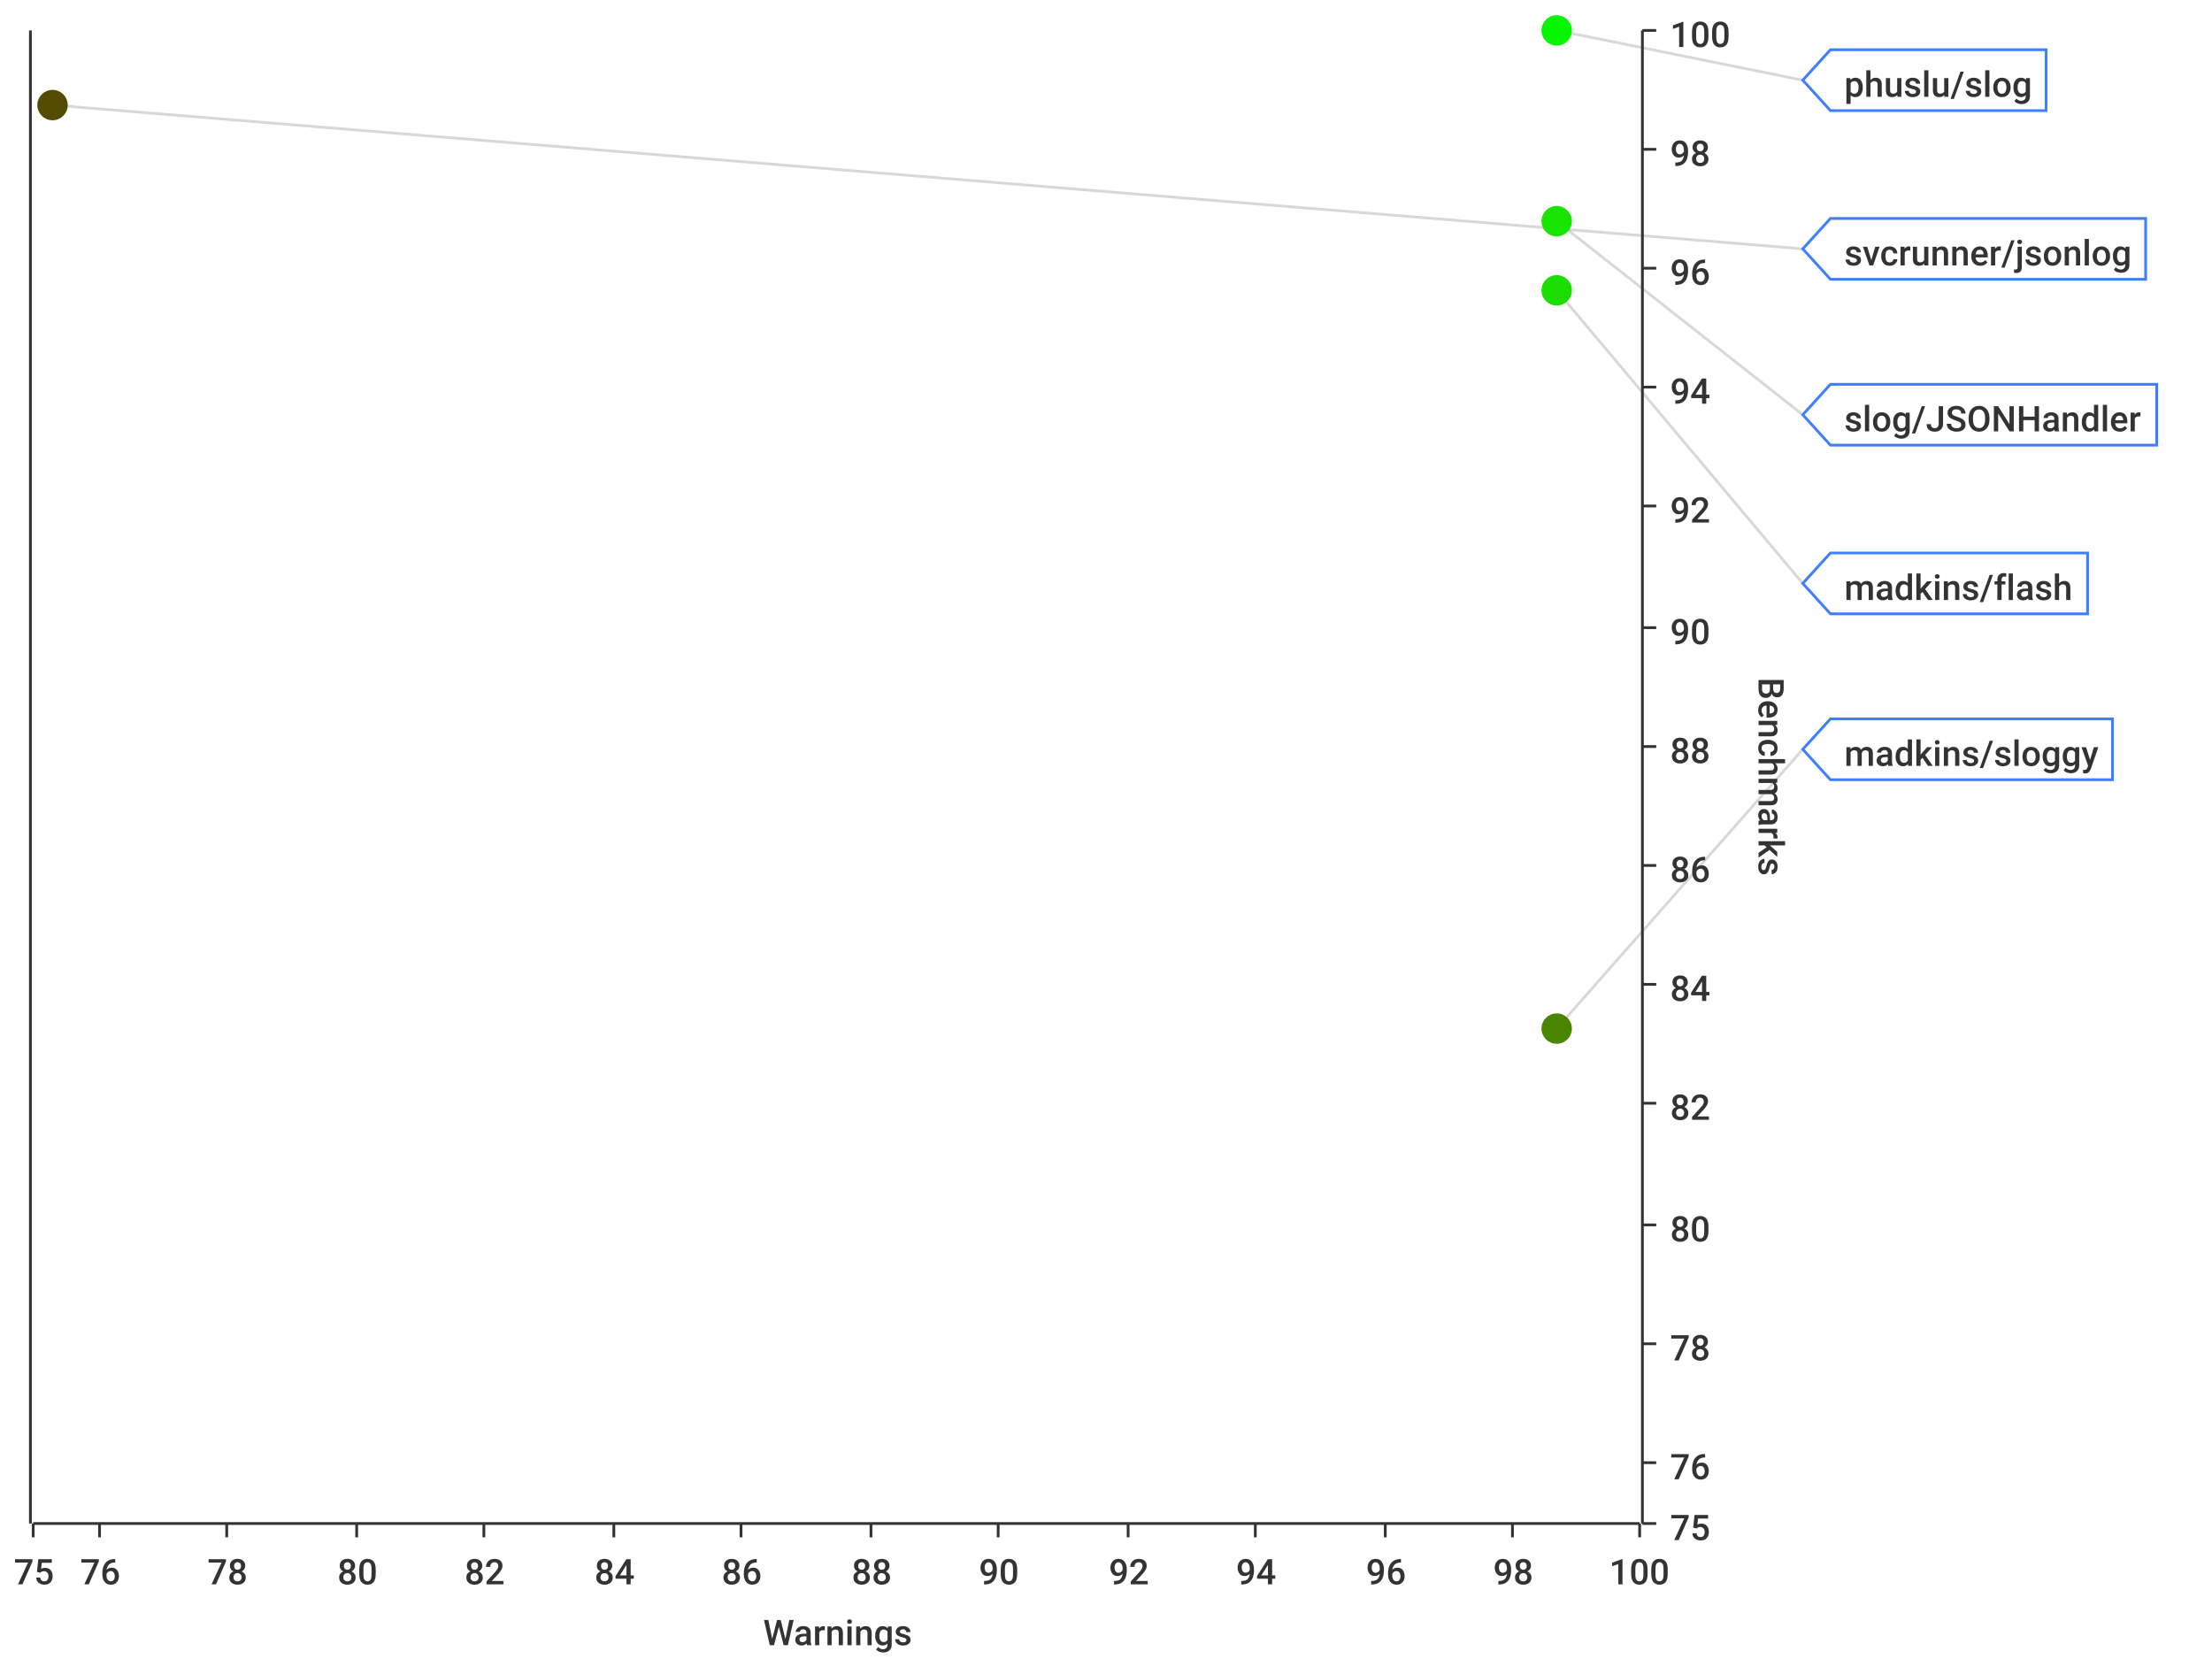
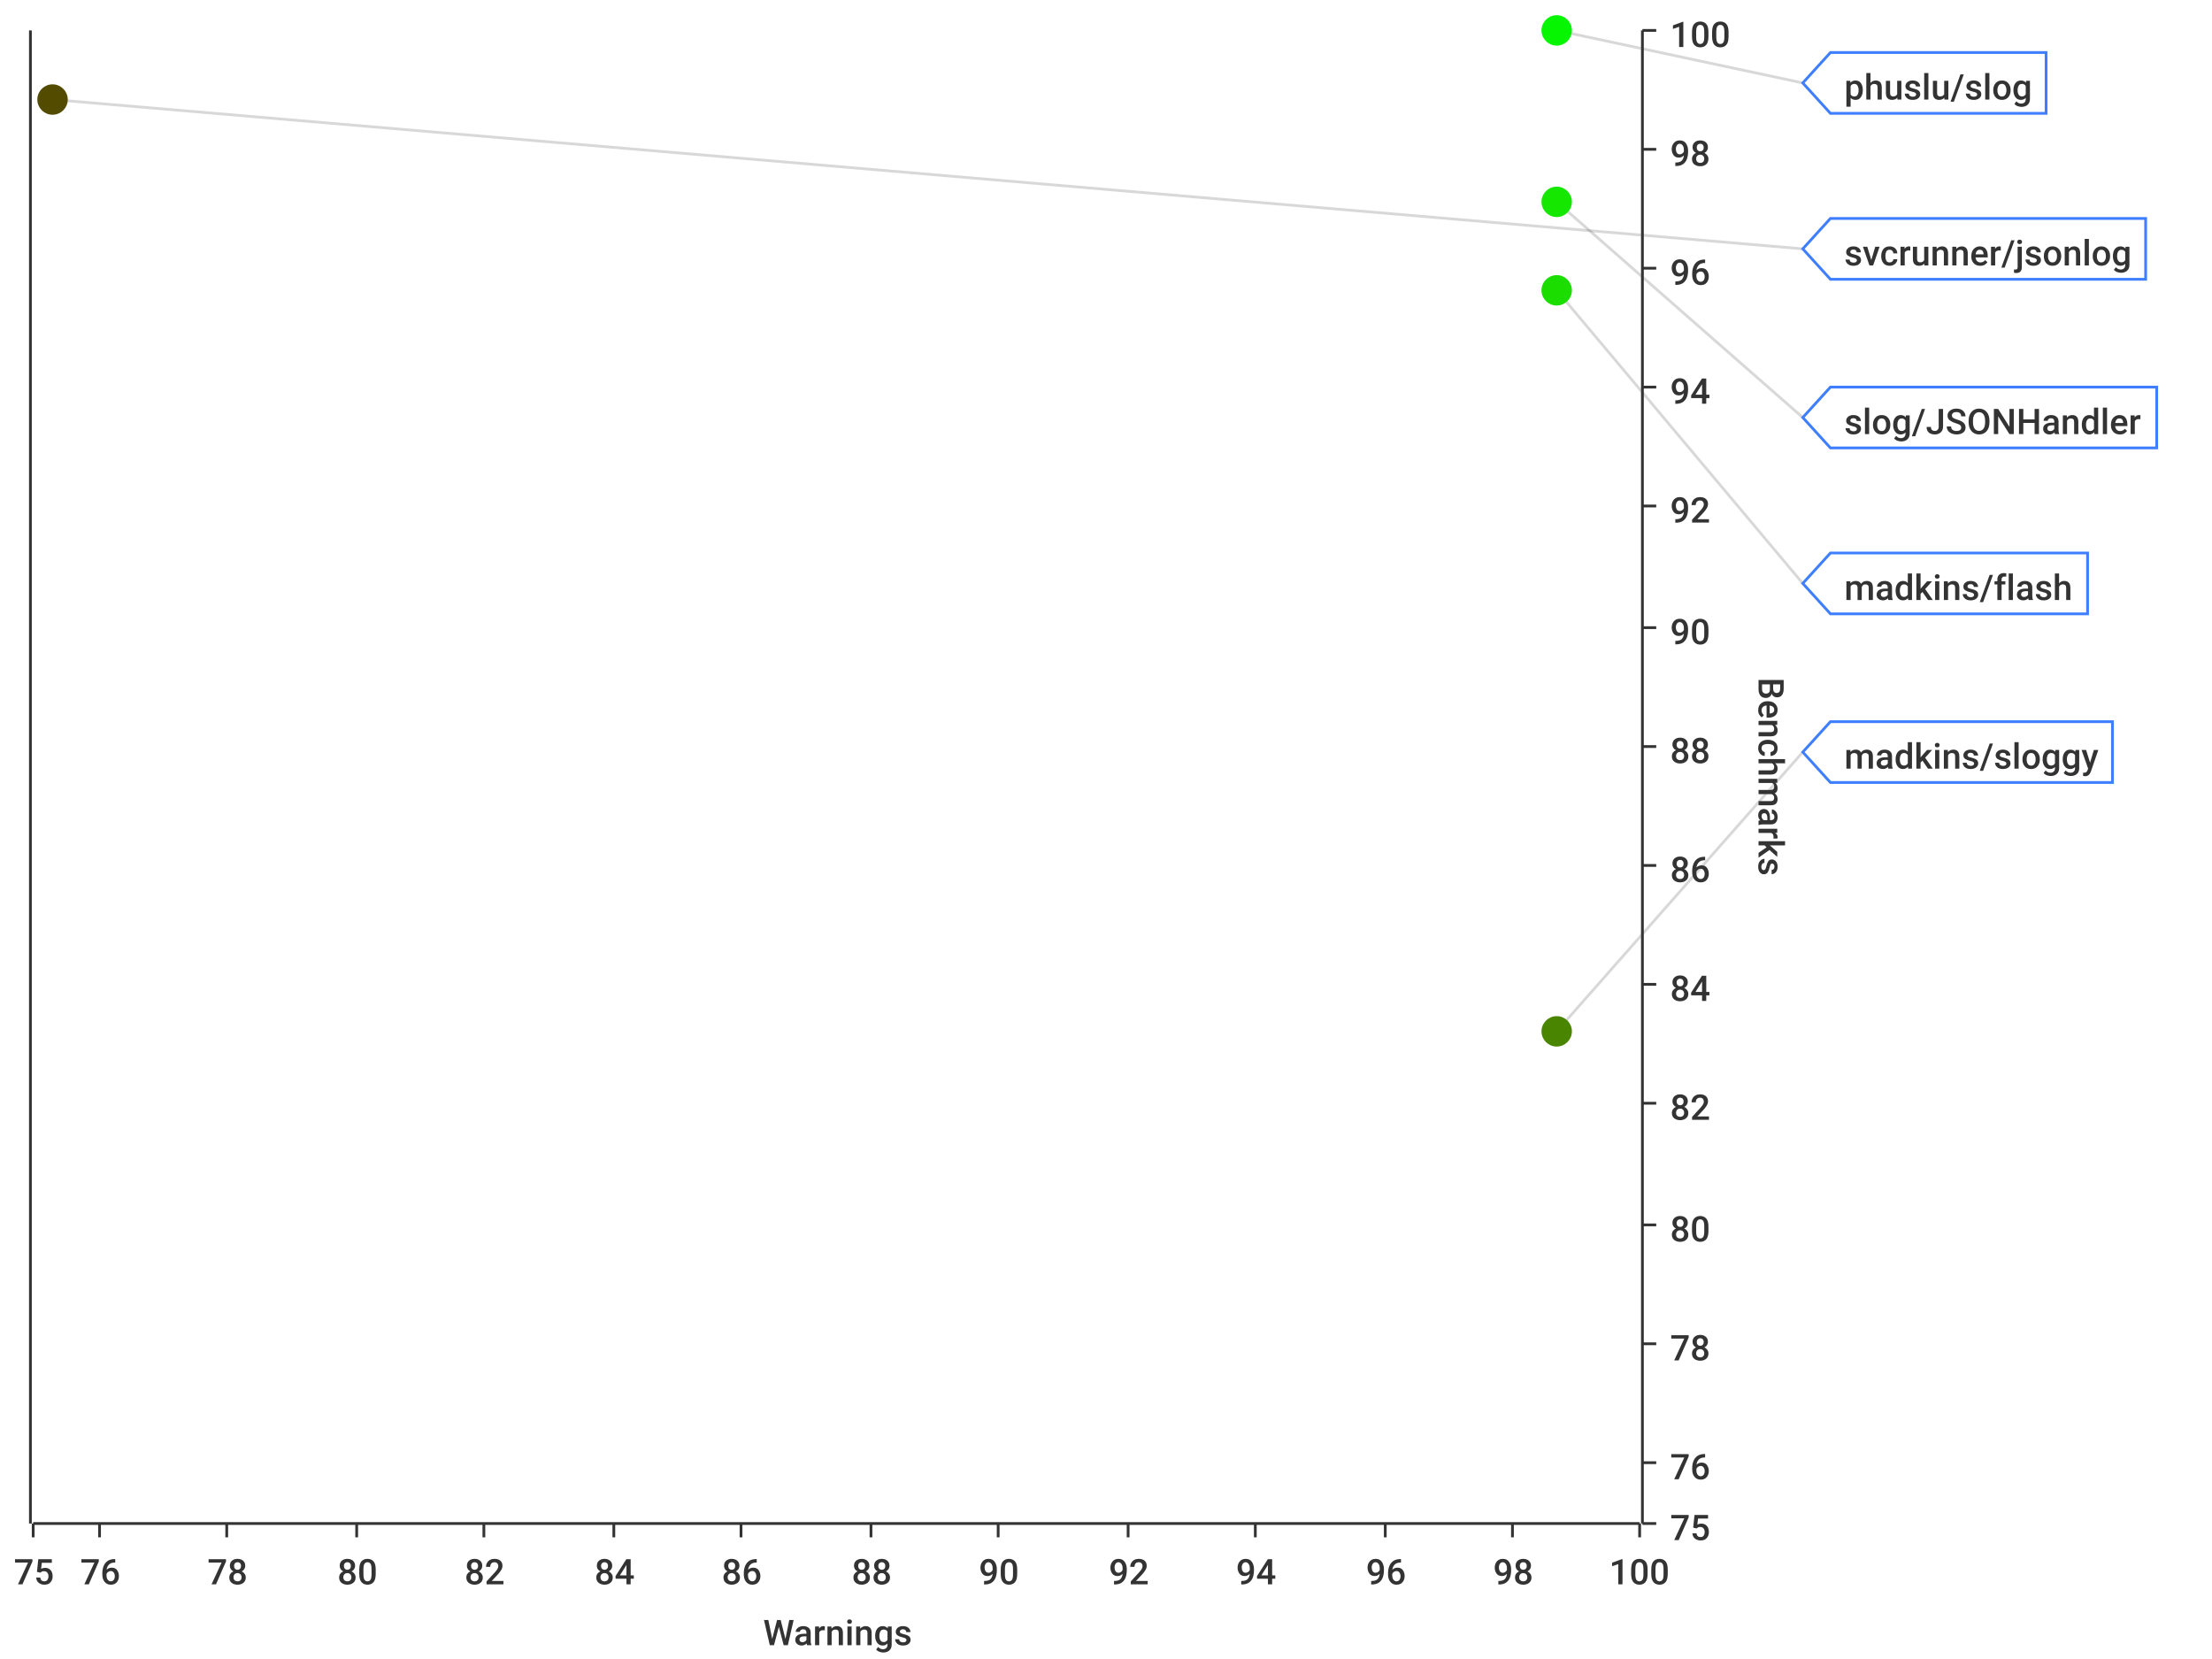
<svg xmlns="http://www.w3.org/2000/svg" width="800" height="600">\n<path d="M 0 0 L 800 0 L 800 600 L 0 600 L 0 0" style="stroke-width:0;stroke:rgba(255,255,255,1.0);fill:rgba(255,255,255,1.0)" />
  <path d="M 12 11 L 593 11 L 593 551 L 12 551 L 12 11" style="stroke-width:0;stroke:rgba(255,255,255,1.0);fill:rgba(255,255,255,1.0)" />
  <path d="M 12 551 L 593 551" style="stroke-width:1;stroke:rgba(51,51,51,1.0);fill:none" />
  <path d="M 12 551 L 12 556" style="stroke-width:1;stroke:rgba(51,51,51,1.0);fill:none" />
  <text x="5" y="573" style="stroke-width:0;stroke:none;fill:rgba(51,51,51,1.0);font-size:12.8px;font-family:'Roboto Medium',sans-serif">75</text>
  <path d="M 36 551 L 36 556" style="stroke-width:1;stroke:rgba(51,51,51,1.0);fill:none" />
  <text x="29" y="573" style="stroke-width:0;stroke:none;fill:rgba(51,51,51,1.0);font-size:12.8px;font-family:'Roboto Medium',sans-serif">76</text>
  <path d="M 82 551 L 82 556" style="stroke-width:1;stroke:rgba(51,51,51,1.0);fill:none" />
  <text x="75" y="573" style="stroke-width:0;stroke:none;fill:rgba(51,51,51,1.0);font-size:12.8px;font-family:'Roboto Medium',sans-serif">78</text>
  <path d="M 129 551 L 129 556" style="stroke-width:1;stroke:rgba(51,51,51,1.0);fill:none" />
  <text x="122" y="573" style="stroke-width:0;stroke:none;fill:rgba(51,51,51,1.0);font-size:12.8px;font-family:'Roboto Medium',sans-serif">80</text>
  <path d="M 175 551 L 175 556" style="stroke-width:1;stroke:rgba(51,51,51,1.0);fill:none" />
  <text x="168" y="573" style="stroke-width:0;stroke:none;fill:rgba(51,51,51,1.0);font-size:12.8px;font-family:'Roboto Medium',sans-serif">82</text>
  <path d="M 222 551 L 222 556" style="stroke-width:1;stroke:rgba(51,51,51,1.0);fill:none" />
  <text x="215" y="573" style="stroke-width:0;stroke:none;fill:rgba(51,51,51,1.0);font-size:12.8px;font-family:'Roboto Medium',sans-serif">84</text>
  <path d="M 268 551 L 268 556" style="stroke-width:1;stroke:rgba(51,51,51,1.0);fill:none" />
  <text x="261" y="573" style="stroke-width:0;stroke:none;fill:rgba(51,51,51,1.0);font-size:12.8px;font-family:'Roboto Medium',sans-serif">86</text>
  <path d="M 315 551 L 315 556" style="stroke-width:1;stroke:rgba(51,51,51,1.0);fill:none" />
  <text x="308" y="573" style="stroke-width:0;stroke:none;fill:rgba(51,51,51,1.0);font-size:12.8px;font-family:'Roboto Medium',sans-serif">88</text>
  <path d="M 361 551 L 361 556" style="stroke-width:1;stroke:rgba(51,51,51,1.0);fill:none" />
  <text x="354" y="573" style="stroke-width:0;stroke:none;fill:rgba(51,51,51,1.0);font-size:12.8px;font-family:'Roboto Medium',sans-serif">90</text>
  <path d="M 408 551 L 408 556" style="stroke-width:1;stroke:rgba(51,51,51,1.0);fill:none" />
  <text x="401" y="573" style="stroke-width:0;stroke:none;fill:rgba(51,51,51,1.0);font-size:12.8px;font-family:'Roboto Medium',sans-serif">92</text>
  <path d="M 454 551 L 454 556" style="stroke-width:1;stroke:rgba(51,51,51,1.0);fill:none" />
  <text x="447" y="573" style="stroke-width:0;stroke:none;fill:rgba(51,51,51,1.0);font-size:12.8px;font-family:'Roboto Medium',sans-serif">94</text>
  <path d="M 501 551 L 501 556" style="stroke-width:1;stroke:rgba(51,51,51,1.0);fill:none" />
  <text x="494" y="573" style="stroke-width:0;stroke:none;fill:rgba(51,51,51,1.0);font-size:12.8px;font-family:'Roboto Medium',sans-serif">96</text>
  <path d="M 547 551 L 547 556" style="stroke-width:1;stroke:rgba(51,51,51,1.0);fill:none" />
  <text x="540" y="573" style="stroke-width:0;stroke:none;fill:rgba(51,51,51,1.0);font-size:12.8px;font-family:'Roboto Medium',sans-serif">98</text>
  <path d="M 593 551 L 593 556" style="stroke-width:1;stroke:rgba(51,51,51,1.0);fill:none" />
  <text x="582" y="573" style="stroke-width:0;stroke:none;fill:rgba(51,51,51,1.0);font-size:12.8px;font-family:'Roboto Medium',sans-serif">100</text>
  <text x="276" y="595" style="stroke-width:0;stroke:none;fill:rgba(51,51,51,1.0);font-size:12.8px;font-family:'Roboto Medium',sans-serif">Warnings</text>
  <path d="M 36 551 L 36 11" style="stroke-width:0;stroke:none;fill:none" />
  <path d="M 82 551 L 82 11" style="stroke-width:0;stroke:none;fill:none" />
  <path d="M 129 551 L 129 11" style="stroke-width:0;stroke:none;fill:none" />
  <path d="M 175 551 L 175 11" style="stroke-width:0;stroke:none;fill:none" />
  <path d="M 222 551 L 222 11" style="stroke-width:0;stroke:none;fill:none" />
  <path d="M 268 551 L 268 11" style="stroke-width:0;stroke:none;fill:none" />
  <path d="M 315 551 L 315 11" style="stroke-width:0;stroke:none;fill:none" />
  <path d="M 361 551 L 361 11" style="stroke-width:0;stroke:none;fill:none" />
  <path d="M 408 551 L 408 11" style="stroke-width:0;stroke:none;fill:none" />
  <path d="M 454 551 L 454 11" style="stroke-width:0;stroke:none;fill:none" />
  <path d="M 501 551 L 501 11" style="stroke-width:0;stroke:none;fill:none" />
  <path d="M 547 551 L 547 11" style="stroke-width:0;stroke:none;fill:none" />
  <path d="M 594 551 L 594 11" style="stroke-width:1;stroke:rgba(51,51,51,1.0);fill:none" />
  <path d="M 594 551 L 599 551" style="stroke-width:1;stroke:rgba(51,51,51,1.0);fill:none" />
  <text x="604" y="557" style="stroke-width:0;stroke:none;fill:rgba(51,51,51,1.0);font-size:12.8px;font-family:'Roboto Medium',sans-serif">75</text>
  <path d="M 594 529 L 599 529" style="stroke-width:1;stroke:rgba(51,51,51,1.0);fill:none" />
  <text x="604" y="535" style="stroke-width:0;stroke:none;fill:rgba(51,51,51,1.0);font-size:12.8px;font-family:'Roboto Medium',sans-serif">76</text>
  <path d="M 594 486 L 599 486" style="stroke-width:1;stroke:rgba(51,51,51,1.0);fill:none" />
  <text x="604" y="492" style="stroke-width:0;stroke:none;fill:rgba(51,51,51,1.0);font-size:12.8px;font-family:'Roboto Medium',sans-serif">78</text>
  <path d="M 594 443 L 599 443" style="stroke-width:1;stroke:rgba(51,51,51,1.0);fill:none" />
  <text x="604" y="449" style="stroke-width:0;stroke:none;fill:rgba(51,51,51,1.0);font-size:12.8px;font-family:'Roboto Medium',sans-serif">80</text>
  <path d="M 594 399 L 599 399" style="stroke-width:1;stroke:rgba(51,51,51,1.0);fill:none" />
  <text x="604" y="405" style="stroke-width:0;stroke:none;fill:rgba(51,51,51,1.0);font-size:12.8px;font-family:'Roboto Medium',sans-serif">82</text>
  <path d="M 594 356 L 599 356" style="stroke-width:1;stroke:rgba(51,51,51,1.0);fill:none" />
  <text x="604" y="362" style="stroke-width:0;stroke:none;fill:rgba(51,51,51,1.0);font-size:12.8px;font-family:'Roboto Medium',sans-serif">84</text>
  <path d="M 594 313 L 599 313" style="stroke-width:1;stroke:rgba(51,51,51,1.0);fill:none" />
  <text x="604" y="319" style="stroke-width:0;stroke:none;fill:rgba(51,51,51,1.0);font-size:12.8px;font-family:'Roboto Medium',sans-serif">86</text>
  <path d="M 594 270 L 599 270" style="stroke-width:1;stroke:rgba(51,51,51,1.0);fill:none" />
  <text x="604" y="276" style="stroke-width:0;stroke:none;fill:rgba(51,51,51,1.0);font-size:12.8px;font-family:'Roboto Medium',sans-serif">88</text>
  <path d="M 594 227 L 599 227" style="stroke-width:1;stroke:rgba(51,51,51,1.0);fill:none" />
  <text x="604" y="233" style="stroke-width:0;stroke:none;fill:rgba(51,51,51,1.0);font-size:12.8px;font-family:'Roboto Medium',sans-serif">90</text>
  <path d="M 594 183 L 599 183" style="stroke-width:1;stroke:rgba(51,51,51,1.0);fill:none" />
  <text x="604" y="189" style="stroke-width:0;stroke:none;fill:rgba(51,51,51,1.0);font-size:12.8px;font-family:'Roboto Medium',sans-serif">92</text>
  <path d="M 594 140 L 599 140" style="stroke-width:1;stroke:rgba(51,51,51,1.0);fill:none" />
  <text x="604" y="146" style="stroke-width:0;stroke:none;fill:rgba(51,51,51,1.0);font-size:12.8px;font-family:'Roboto Medium',sans-serif">94</text>
  <path d="M 594 97 L 599 97" style="stroke-width:1;stroke:rgba(51,51,51,1.0);fill:none" />
  <text x="604" y="103" style="stroke-width:0;stroke:none;fill:rgba(51,51,51,1.0);font-size:12.8px;font-family:'Roboto Medium',sans-serif">96</text>
  <path d="M 594 54 L 599 54" style="stroke-width:1;stroke:rgba(51,51,51,1.0);fill:none" />
  <text x="604" y="60" style="stroke-width:0;stroke:none;fill:rgba(51,51,51,1.0);font-size:12.8px;font-family:'Roboto Medium',sans-serif">98</text>
  <path d="M 594 11 L 599 11" style="stroke-width:1;stroke:rgba(51,51,51,1.0);fill:none" />
  <text x="604" y="17" style="stroke-width:0;stroke:none;fill:rgba(51,51,51,1.0);font-size:12.8px;font-family:'Roboto Medium',sans-serif">100</text>
  <text x="636" y="245" style="stroke-width:0;stroke:none;fill:rgba(51,51,51,1.0);font-size:12.8px;font-family:'Roboto Medium',sans-serif" transform="rotate(90.00,636,245)">Benchmarks</text>
  <path d="M 12 2171 L 593 2171" style="stroke-width:0;stroke:none;fill:none" />
  <path d="M 12 529 L 593 529" style="stroke-width:0;stroke:none;fill:none" />
  <path d="M 12 486 L 593 486" style="stroke-width:0;stroke:none;fill:none" />
  <path d="M 12 443 L 593 443" style="stroke-width:0;stroke:none;fill:none" />
  <path d="M 12 399 L 593 399" style="stroke-width:0;stroke:none;fill:none" />
  <path d="M 12 356 L 593 356" style="stroke-width:0;stroke:none;fill:none" />
  <path d="M 12 313 L 593 313" style="stroke-width:0;stroke:none;fill:none" />
  <path d="M 12 270 L 593 270" style="stroke-width:0;stroke:none;fill:none" />
  <path d="M 12 227 L 593 227" style="stroke-width:0;stroke:none;fill:none" />
  <path d="M 12 183 L 593 183" style="stroke-width:0;stroke:none;fill:none" />
  <path d="M 12 140 L 593 140" style="stroke-width:0;stroke:none;fill:none" />
  <path d="M 12 97 L 593 97" style="stroke-width:0;stroke:none;fill:none" />
  <path d="M 12 54 L 593 54" style="stroke-width:0;stroke:none;fill:none" />
  <path d="M 11 551 L 11 11" style="stroke-width:1;stroke:rgba(51,51,51,1.0);fill:none" />
  <path d="M 11 -9223372036854775257 L 6 -9223372036854775257" style="stroke-width:1;stroke:rgba(51,51,51,1.0);fill:none" />
  <text x="-25" y="-9223372036854775251" style="stroke-width:0;stroke:none;fill:rgba(51,51,51,1.0);font-size:12.8px;font-family:'Roboto Medium',sans-serif">0.00</text>
  <path d="M 11 -9223372036854775257 L 6 -9223372036854775257" style="stroke-width:1;stroke:rgba(51,51,51,1.0);fill:none" />
  <text x="-25" y="-9223372036854775251" style="stroke-width:0;stroke:none;fill:rgba(51,51,51,1.0);font-size:12.8px;font-family:'Roboto Medium',sans-serif">0.00</text>
  <path d="M 11 -9223372036854775257 L 6 -9223372036854775257" style="stroke-width:1;stroke:rgba(51,51,51,1.0);fill:none" />
  <text x="-25" y="-9223372036854775251" style="stroke-width:0;stroke:none;fill:rgba(51,51,51,1.0);font-size:12.8px;font-family:'Roboto Medium',sans-serif">0.00</text>
  <path d="M 11 -9223372036854775257 L 6 -9223372036854775257" style="stroke-width:1;stroke:rgba(51,51,51,1.0);fill:none" />
  <text x="-25" y="-9223372036854775251" style="stroke-width:0;stroke:none;fill:rgba(51,51,51,1.0);font-size:12.8px;font-family:'Roboto Medium',sans-serif">0.00</text>
  <path d="M 11 -9223372036854775257 L 6 -9223372036854775257" style="stroke-width:1;stroke:rgba(51,51,51,1.0);fill:none" />
  <text x="-25" y="-9223372036854775251" style="stroke-width:0;stroke:none;fill:rgba(51,51,51,1.0);font-size:12.8px;font-family:'Roboto Medium',sans-serif">0.00</text>
  <path d="M 11 -9223372036854775257 L 6 -9223372036854775257" style="stroke-width:1;stroke:rgba(51,51,51,1.0);fill:none" />
  <text x="-25" y="-9223372036854775251" style="stroke-width:0;stroke:none;fill:rgba(51,51,51,1.0);font-size:12.8px;font-family:'Roboto Medium',sans-serif">0.00</text>
  <path d="M 11 -9223372036854775257 L 6 -9223372036854775257" style="stroke-width:1;stroke:rgba(51,51,51,1.0);fill:none" />
  <text x="-25" y="-9223372036854775251" style="stroke-width:0;stroke:none;fill:rgba(51,51,51,1.0);font-size:12.8px;font-family:'Roboto Medium',sans-serif">0.00</text>
  <path d="M 11 -9223372036854775257 L 6 -9223372036854775257" style="stroke-width:1;stroke:rgba(51,51,51,1.0);fill:none" />
  <text x="-25" y="-9223372036854775251" style="stroke-width:0;stroke:none;fill:rgba(51,51,51,1.0);font-size:12.8px;font-family:'Roboto Medium',sans-serif">0.00</text>
  <path d="M 11 -9223372036854775257 L 6 -9223372036854775257" style="stroke-width:1;stroke:rgba(51,51,51,1.0);fill:none" />
  <text x="-25" y="-9223372036854775251" style="stroke-width:0;stroke:none;fill:rgba(51,51,51,1.0);font-size:12.8px;font-family:'Roboto Medium',sans-serif">0.00</text>
  <path d="M 11 -9223372036854775257 L 6 -9223372036854775257" style="stroke-width:1;stroke:rgba(51,51,51,1.0);fill:none" />
  <text x="-25" y="-9223372036854775251" style="stroke-width:0;stroke:none;fill:rgba(51,51,51,1.0);font-size:12.8px;font-family:'Roboto Medium',sans-serif">0.00</text>
  <path d="M 11 -9223372036854775257 L 6 -9223372036854775257" style="stroke-width:1;stroke:rgba(51,51,51,1.0);fill:none" />
  <text x="-25" y="-9223372036854775251" style="stroke-width:0;stroke:none;fill:rgba(51,51,51,1.0);font-size:12.8px;font-family:'Roboto Medium',sans-serif">0.00</text>
  <path d="M 11 -9223372036854775257 L 6 -9223372036854775257" style="stroke-width:1;stroke:rgba(51,51,51,1.0);fill:none" />
  <text x="-25" y="-9223372036854775251" style="stroke-width:0;stroke:none;fill:rgba(51,51,51,1.0);font-size:12.8px;font-family:'Roboto Medium',sans-serif">0.00</text>
  <path d="M 11 -9223372036854775257 L 6 -9223372036854775257" style="stroke-width:1;stroke:rgba(51,51,51,1.0);fill:none" />
  <text x="-25" y="-9223372036854775251" style="stroke-width:0;stroke:none;fill:rgba(51,51,51,1.0);font-size:12.8px;font-family:'Roboto Medium',sans-serif">0.00</text>
  <path d="M 11 -9223372036854775257 L 6 -9223372036854775257" style="stroke-width:1;stroke:rgba(51,51,51,1.0);fill:none" />
  <text x="-25" y="-9223372036854775251" style="stroke-width:0;stroke:none;fill:rgba(51,51,51,1.0);font-size:12.8px;font-family:'Roboto Medium',sans-serif">0.00</text>
  <path d="M 11 -9223372036854775257 L 6 -9223372036854775257" style="stroke-width:1;stroke:rgba(51,51,51,1.0);fill:none" />
  <text x="-25" y="-9223372036854775251" style="stroke-width:0;stroke:none;fill:rgba(51,51,51,1.0);font-size:12.8px;font-family:'Roboto Medium',sans-serif">0.00</text>
  <path d="M 12 -9223372036854775257 L 593 -9223372036854775257" style="stroke-width:0;stroke:none;fill:none" />
  <path d="M 12 -9223372036854775257 L 593 -9223372036854775257" style="stroke-width:0;stroke:none;fill:none" />
  <path d="M 12 -9223372036854775257 L 593 -9223372036854775257" style="stroke-width:0;stroke:none;fill:none" />
  <path d="M 12 -9223372036854775257 L 593 -9223372036854775257" style="stroke-width:0;stroke:none;fill:none" />
  <path d="M 12 -9223372036854775257 L 593 -9223372036854775257" style="stroke-width:0;stroke:none;fill:none" />
  <path d="M 12 -9223372036854775257 L 593 -9223372036854775257" style="stroke-width:0;stroke:none;fill:none" />
  <path d="M 12 -9223372036854775257 L 593 -9223372036854775257" style="stroke-width:0;stroke:none;fill:none" />
  <path d="M 12 -9223372036854775257 L 593 -9223372036854775257" style="stroke-width:0;stroke:none;fill:none" />
  <path d="M 12 -9223372036854775257 L 593 -9223372036854775257" style="stroke-width:0;stroke:none;fill:none" />
  <path d="M 12 -9223372036854775257 L 593 -9223372036854775257" style="stroke-width:0;stroke:none;fill:none" />
  <path d="M 12 -9223372036854775257 L 593 -9223372036854775257" style="stroke-width:0;stroke:none;fill:none" />
  <path d="M 12 -9223372036854775257 L 593 -9223372036854775257" style="stroke-width:0;stroke:none;fill:none" />
  <path d="M 12 -9223372036854775257 L 593 -9223372036854775257" style="stroke-width:0;stroke:none;fill:none" />
  <path d="M 12 -9223372036854775257 L 593 -9223372036854775257" style="stroke-width:0;stroke:none;fill:none" />
-   <path d="M 563 11 L 652 29" style="stroke-width:1;stroke:rgba(63,63,63,0.2);fill:none" />
-   <path d="M 19 38 L 652 90" style="stroke-width:1;stroke:rgba(63,63,63,0.2);fill:none" />
-   <path d="M 563 80 L 652 150" style="stroke-width:1;stroke:rgba(63,63,63,0.2);fill:none" />
+   <path d="M 563 11 L 652 30" style="stroke-width:1;stroke:rgba(63,63,63,0.2);fill:none" />
+   <path d="M 19 36 L 652 90" style="stroke-width:1;stroke:rgba(63,63,63,0.2);fill:none" />
+   <path d="M 563 73 L 652 151" style="stroke-width:1;stroke:rgba(63,63,63,0.2);fill:none" />
  <path d="M 563 105 L 652 211" style="stroke-width:1;stroke:rgba(63,63,63,0.2);fill:none" />
-   <path d="M 563 372 L 652 271" style="stroke-width:1;stroke:rgba(63,63,63,0.2);fill:none" />
+   <path d="M 563 373 L 652 272" style="stroke-width:1;stroke:rgba(63,63,63,0.2);fill:none" />
  <circle cx="563" cy="11" r="5" style="stroke-width:1;stroke:rgba(6,245,0,1.0);fill:rgba(6,245,0,1.0)" />
  <path d="" style="stroke-width:1;stroke:rgba(6,245,0,1.0);fill:rgba(6,245,0,1.0)" />
-   <circle cx="19" cy="38" r="5" style="stroke-width:1;stroke:rgba(83,76,0,1.0);fill:rgba(83,76,0,1.0)" />
+   <circle cx="19" cy="36" r="5" style="stroke-width:1;stroke:rgba(83,76,0,1.0);fill:rgba(83,76,0,1.0)" />
  <path d="" style="stroke-width:1;stroke:rgba(83,76,0,1.0);fill:rgba(83,76,0,1.0)" />
-   <circle cx="563" cy="80" r="5" style="stroke-width:1;stroke:rgba(23,229,0,1.0);fill:rgba(23,229,0,1.0)" />
-   <path d="" style="stroke-width:1;stroke:rgba(23,229,0,1.0);fill:rgba(23,229,0,1.0)" />
+   <circle cx="563" cy="73" r="5" style="stroke-width:1;stroke:rgba(21,231,0,1.0);fill:rgba(21,231,0,1.0)" />
+   <path d="" style="stroke-width:1;stroke:rgba(21,231,0,1.0);fill:rgba(21,231,0,1.0)" />
  <circle cx="563" cy="105" r="5" style="stroke-width:1;stroke:rgba(28,221,0,1.0);fill:rgba(28,221,0,1.0)" />
  <path d="" style="stroke-width:1;stroke:rgba(28,221,0,1.0);fill:rgba(28,221,0,1.0)" />
-   <circle cx="563" cy="372" r="5" style="stroke-width:1;stroke:rgba(74,133,0,1.0);fill:rgba(74,133,0,1.0)" />
+   <circle cx="563" cy="373" r="5" style="stroke-width:1;stroke:rgba(74,133,0,1.0);fill:rgba(74,133,0,1.0)" />
  <path d="" style="stroke-width:1;stroke:rgba(74,133,0,1.0);fill:rgba(74,133,0,1.0)" />
-   <path d="M 652 29 L 662 18 L 740 18 L 740 40 L 662 40 L 652 29 Z" style="stroke-width:1;stroke:rgba(63,127,255,1.0);fill:rgba(255,255,255,1.0)" />
-   <text x="667" y="35" style="stroke-width:0;stroke:none;fill:rgba(51,51,51,1.0);font-size:12.8px;font-family:'Roboto Medium',sans-serif">phuslu/slog</text>
+   <path d="M 652 30 L 662 19 L 740 19 L 740 41 L 662 41 L 652 30 Z" style="stroke-width:1;stroke:rgba(63,127,255,1.0);fill:rgba(255,255,255,1.0)" />
+   <text x="667" y="36" style="stroke-width:0;stroke:none;fill:rgba(51,51,51,1.0);font-size:12.8px;font-family:'Roboto Medium',sans-serif">phuslu/slog</text>
  <path d="M 652 90 L 662 79 L 776 79 L 776 101 L 662 101 L 652 90 Z" style="stroke-width:1;stroke:rgba(63,127,255,1.0);fill:rgba(255,255,255,1.0)" />
  <text x="667" y="96" style="stroke-width:0;stroke:none;fill:rgba(51,51,51,1.0);font-size:12.8px;font-family:'Roboto Medium',sans-serif">svcrunner/jsonlog</text>
-   <path d="M 652 150 L 662 139 L 780 139 L 780 161 L 662 161 L 652 150 Z" style="stroke-width:1;stroke:rgba(63,127,255,1.0);fill:rgba(255,255,255,1.0)" />
-   <text x="667" y="156" style="stroke-width:0;stroke:none;fill:rgba(51,51,51,1.0);font-size:12.8px;font-family:'Roboto Medium',sans-serif">slog/JSONHandler</text>
+   <path d="M 652 151 L 662 140 L 780 140 L 780 162 L 662 162 L 652 151 Z" style="stroke-width:1;stroke:rgba(63,127,255,1.0);fill:rgba(255,255,255,1.0)" />
+   <text x="667" y="157" style="stroke-width:0;stroke:none;fill:rgba(51,51,51,1.0);font-size:12.8px;font-family:'Roboto Medium',sans-serif">slog/JSONHandler</text>
  <path d="M 652 211 L 662 200 L 755 200 L 755 222 L 662 222 L 652 211 Z" style="stroke-width:1;stroke:rgba(63,127,255,1.0);fill:rgba(255,255,255,1.0)" />
  <text x="667" y="217" style="stroke-width:0;stroke:none;fill:rgba(51,51,51,1.0);font-size:12.8px;font-family:'Roboto Medium',sans-serif">madkins/flash</text>
-   <path d="M 652 271 L 662 260 L 764 260 L 764 282 L 662 282 L 652 271 Z" style="stroke-width:1;stroke:rgba(63,127,255,1.0);fill:rgba(255,255,255,1.0)" />
-   <text x="667" y="277" style="stroke-width:0;stroke:none;fill:rgba(51,51,51,1.0);font-size:12.8px;font-family:'Roboto Medium',sans-serif">madkins/sloggy</text>
+   <path d="M 652 272 L 662 261 L 764 261 L 764 283 L 662 283 L 652 272 Z" style="stroke-width:1;stroke:rgba(63,127,255,1.0);fill:rgba(255,255,255,1.0)" />
+   <text x="667" y="278" style="stroke-width:0;stroke:none;fill:rgba(51,51,51,1.0);font-size:12.8px;font-family:'Roboto Medium',sans-serif">madkins/sloggy</text>
</svg>
